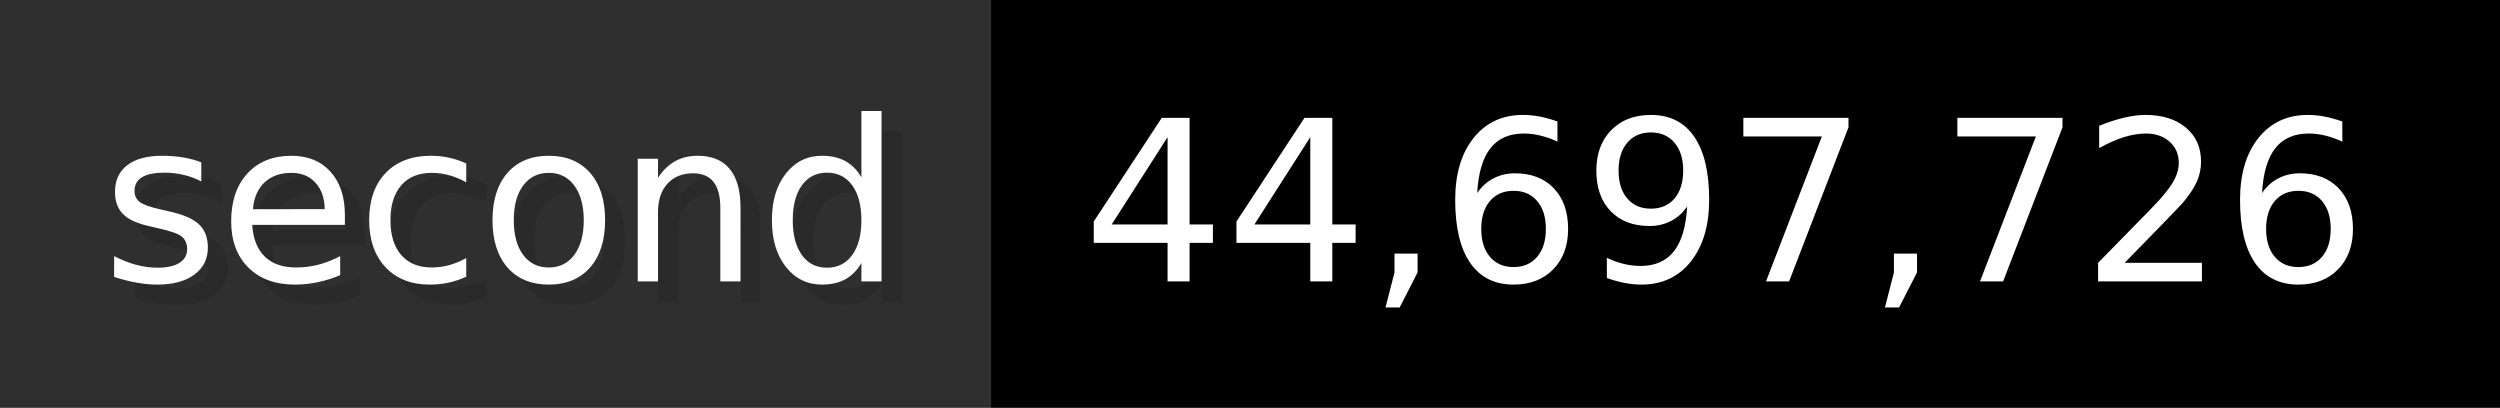
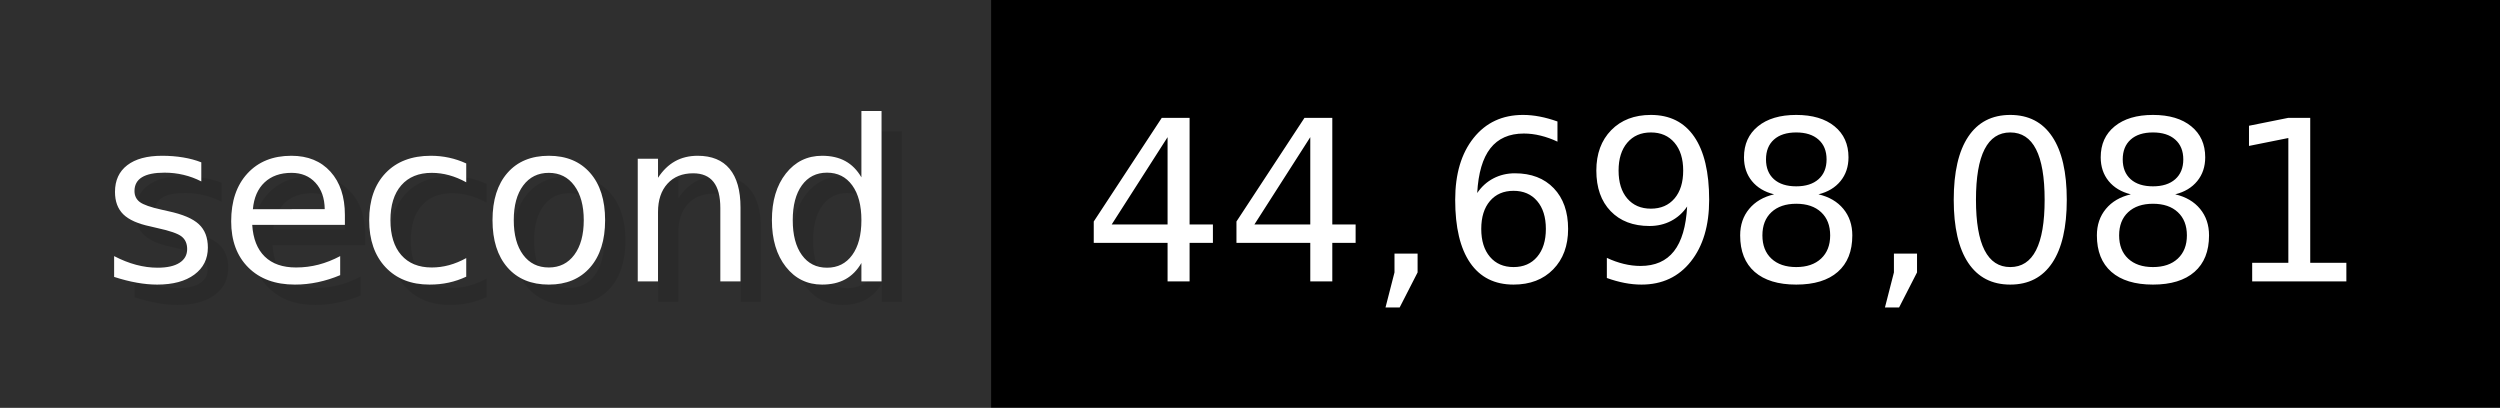
- <svg xmlns="http://www.w3.org/2000/svg" width="122.6" height="20" viewBox="0 0 1226 200" role="img" aria-label="second: 44,697,726">
+ <svg xmlns="http://www.w3.org/2000/svg" width="122.6" height="20" viewBox="0 0 1226 200" role="img" aria-label="second: 44,698,081">
  <g>
    <rect fill="#2F2F2F" width="486" height="200" />
    <rect fill="#" x="486" width="740" height="200" />
  </g>
  <g aria-hidden="true" fill="#fff" text-anchor="start" font-family="Verdana,DejaVu Sans,sans-serif" font-size="110">
    <text x="60" y="148" textLength="386" fill="#000" opacity="0.1">second</text>
    <text x="50" y="138" textLength="386">second</text>
-     <text x="541" y="148" textLength="640" fill="#000" opacity="0.1">44,697,726</text>
-     <text x="531" y="138" textLength="640">44,697,726</text>
+     <text x="541" y="148" textLength="640" fill="#000" opacity="0.1">44,698,081</text>
+     <text x="531" y="138" textLength="640">44,698,081</text>
  </g>
</svg>
